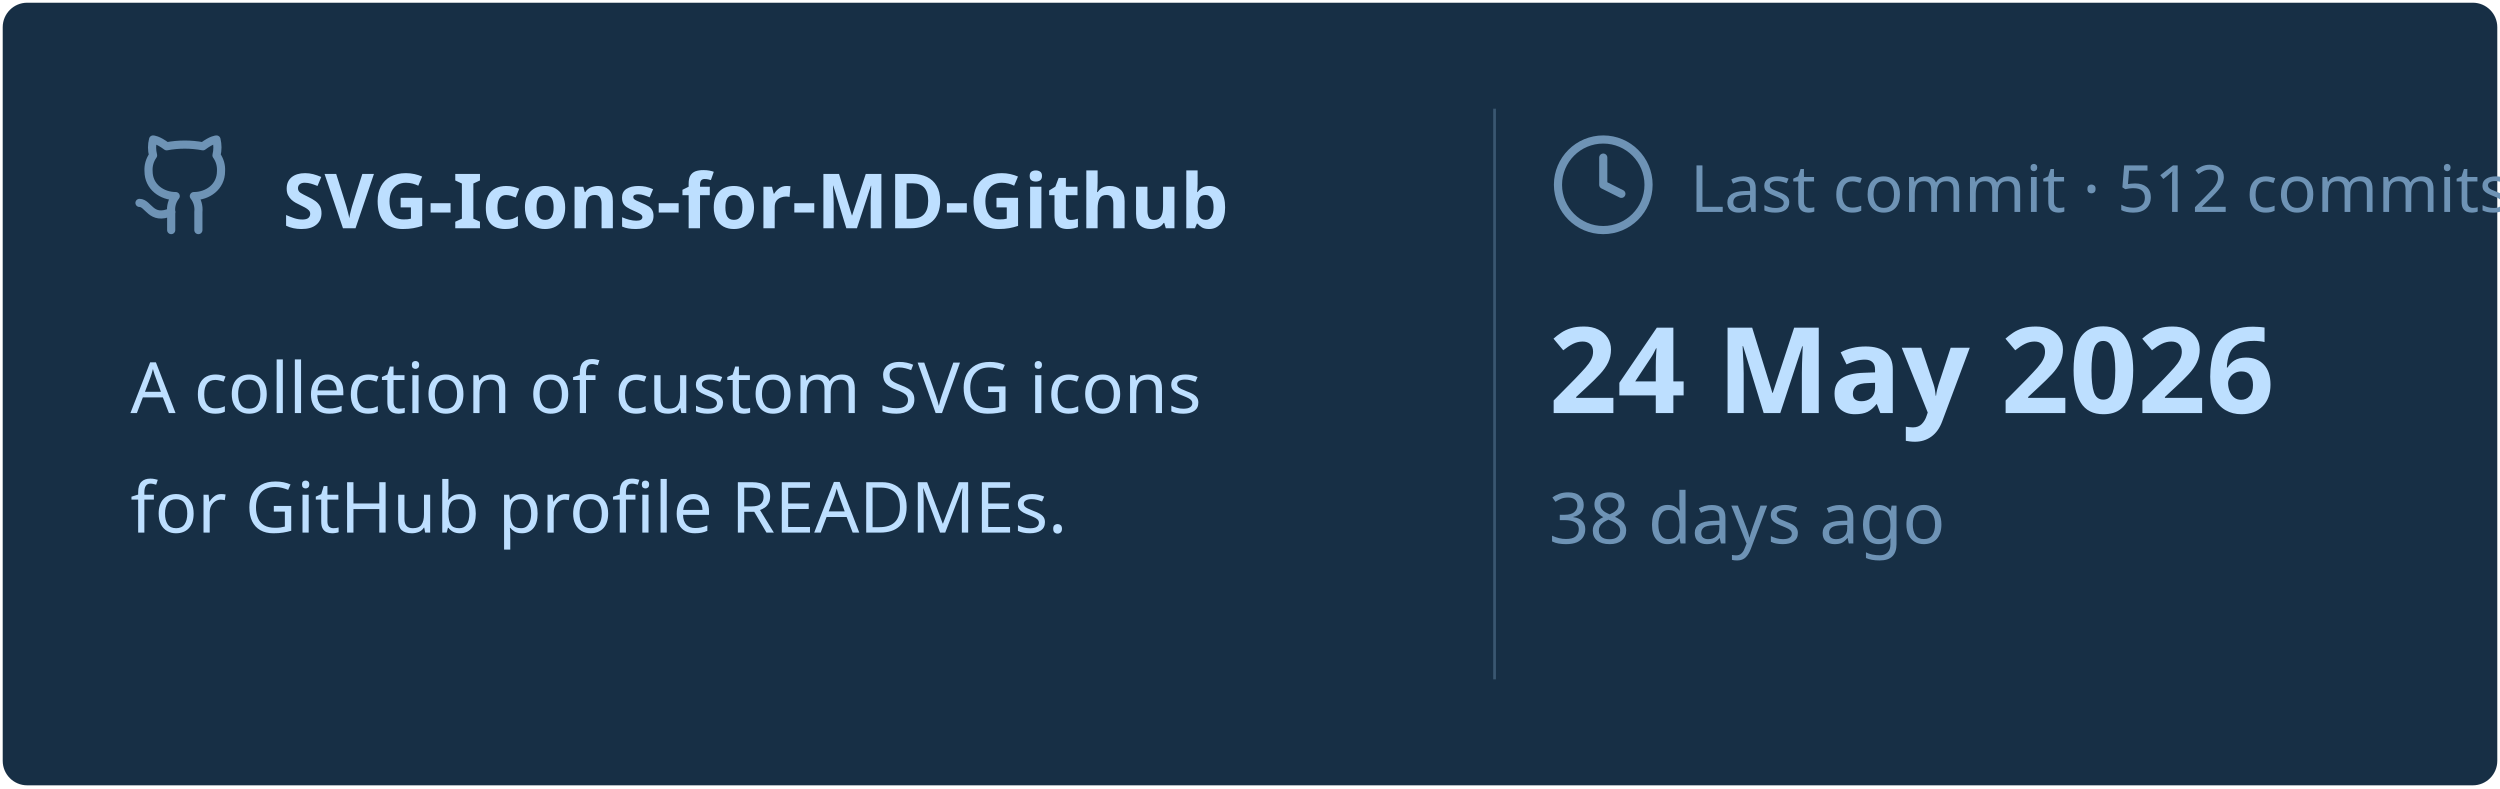
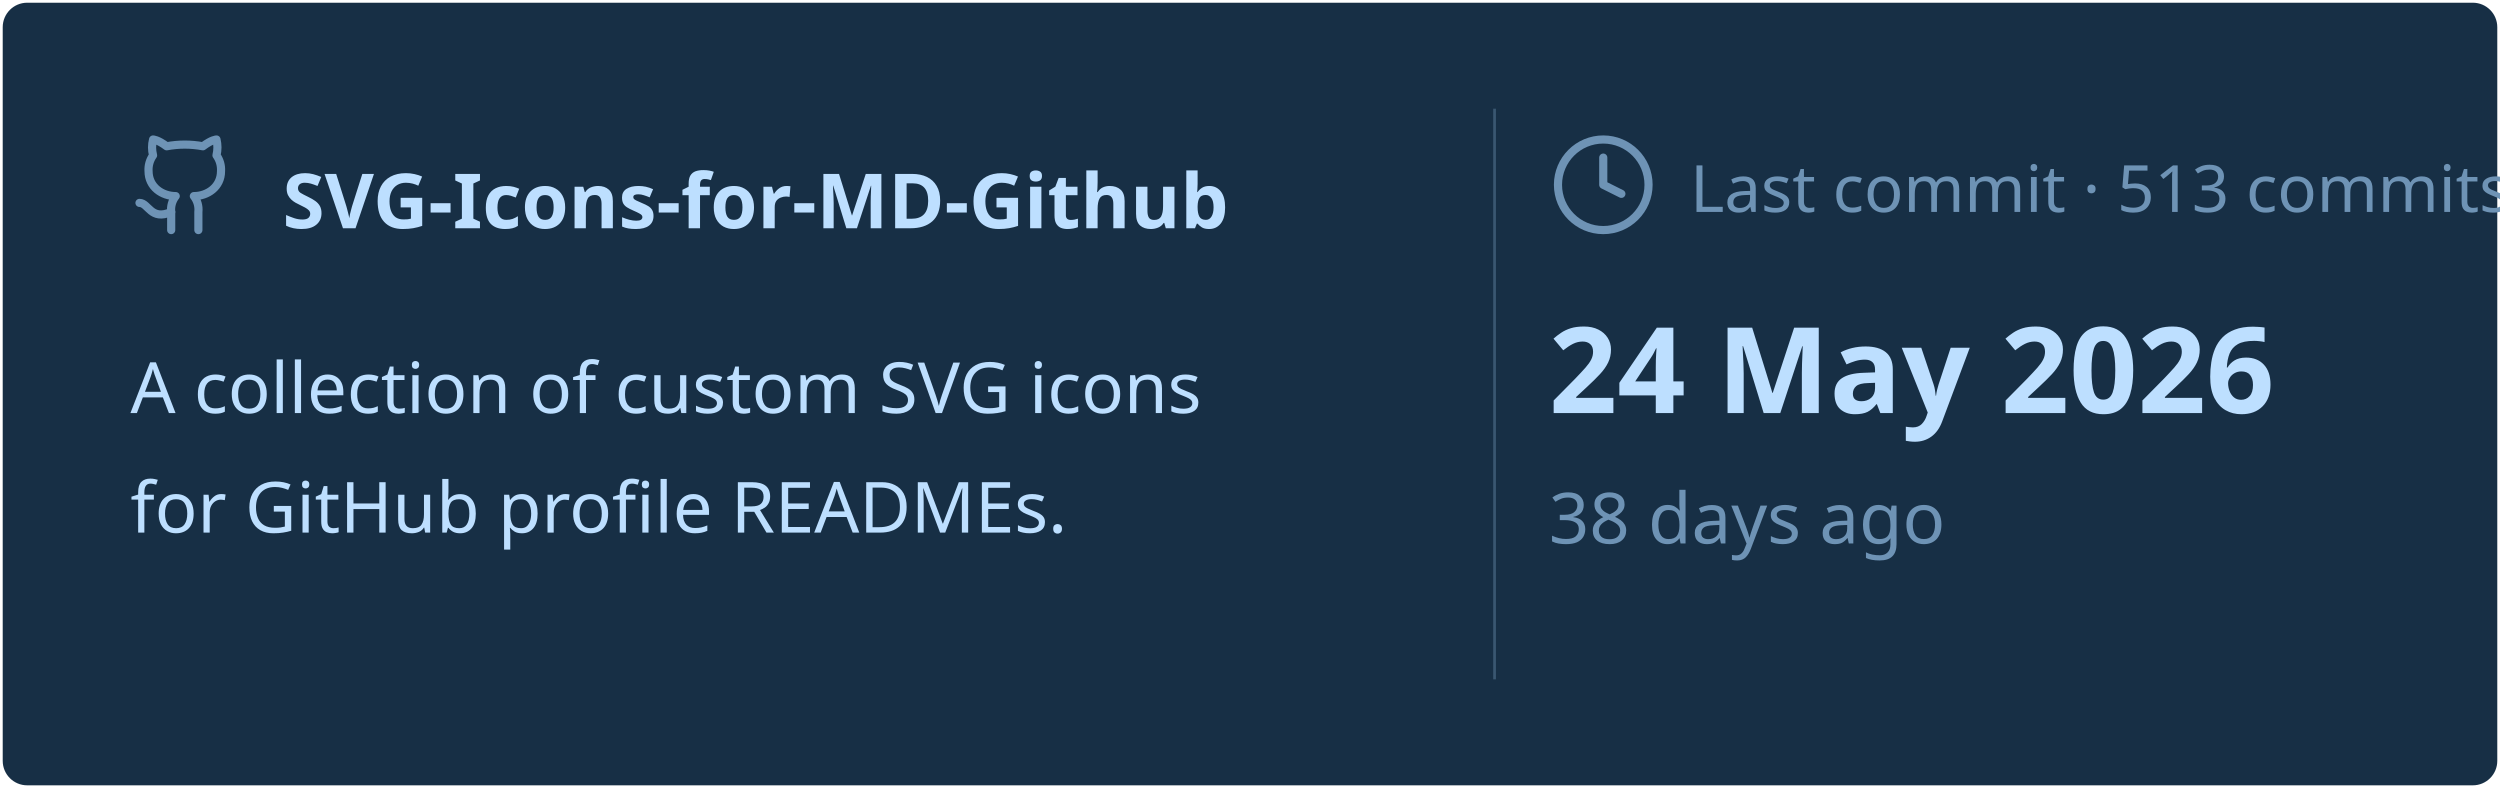
<svg xmlns="http://www.w3.org/2000/svg" viewBox="0 0 460 145" width="460px" height="145px">
  <rect stroke="#000000" stroke-opacity="0" fill="#172F45" rx="4.5" x="0.5" y="0.5" width="459" height="144" />
  <g transform="translate(24, 42)">
    <svg x="0" y="-18" width="20" height="20" viewBox="0 0 24 24" fill="none" stroke="#6E93B5" stroke-width="1.8" stroke-linecap="round" stroke-linejoin="round">
      <path d="M15 22v-4a4.8 4.8 0 0 0-1-3.5c3 0 6-2 6-5.5.08-1.25-.27-2.48-1-3.5.28-1.15.28-2.35 0-3.5 0 0-1 0-3 1.5-2.64-.5-5.36-.5-8 0C6 2 5 2 5 2c-.3 1.15-.3 2.35 0 3.5A5.403 5.403 0 0 0 4 9c0 3.5 3 5.5 6 5.5-.39.49-.68 1.05-.85 1.65-.17.6-.22 1.23-.15 1.85v4" />
      <path d="M9 18c-4.51 2-5-2-7-2" />
    </svg>
    <text x="28" y="0" font-family="&quot;Segoe UI&quot;, Ubuntu, sans-serif" font-size="14" font-weight="700" fill="#BDDFFF">SVG-Icons-for-MD-Github</text>
  </g>
  <text x="24" y="76" font-family="&quot;Segoe UI&quot;, Ubuntu, sans-serif" font-size="13" font-weight="400" fill="#BDDFFF">A collection of custom SVG icons</text>
  <text x="24" y="98" font-family="&quot;Segoe UI&quot;, Ubuntu, sans-serif" font-size="13" font-weight="400" fill="#BDDFFF">for GitHub profile READMEs.</text>
  <line x1="275" y1="20" x2="275" y2="125" stroke="#6E93B5" stroke-width="0.5" stroke-opacity="0.4" />
  <svg x="285" y="24" width="20" height="20" viewBox="0 0 24 24" fill="none" stroke="#6E93B5" stroke-width="1.8" stroke-linecap="round" stroke-linejoin="round">
    <circle cx="12" cy="12" r="10" />
    <polyline points="12 6 12 12 16 14" />
  </svg>
-   <text x="311" y="39" font-family="&quot;Segoe UI&quot;, Ubuntu, sans-serif" font-size="12" font-weight="400" fill="#6E93B5">Last commit · 512 commits</text>
+   <text x="311" y="39" font-family="&quot;Segoe UI&quot;, Ubuntu, sans-serif" font-size="12" font-weight="400" fill="#6E93B5">Last commit · 513 commits</text>
  <text x="285" y="76" font-family="&quot;Segoe UI&quot;, Ubuntu, sans-serif" font-size="22" font-weight="700" fill="#BDDFFF">24 May 2026</text>
  <text x="285" y="100" font-family="&quot;Segoe UI&quot;, Ubuntu, sans-serif" font-size="13" font-weight="400" fill="#6E93B5">38 days ago</text>
</svg>
